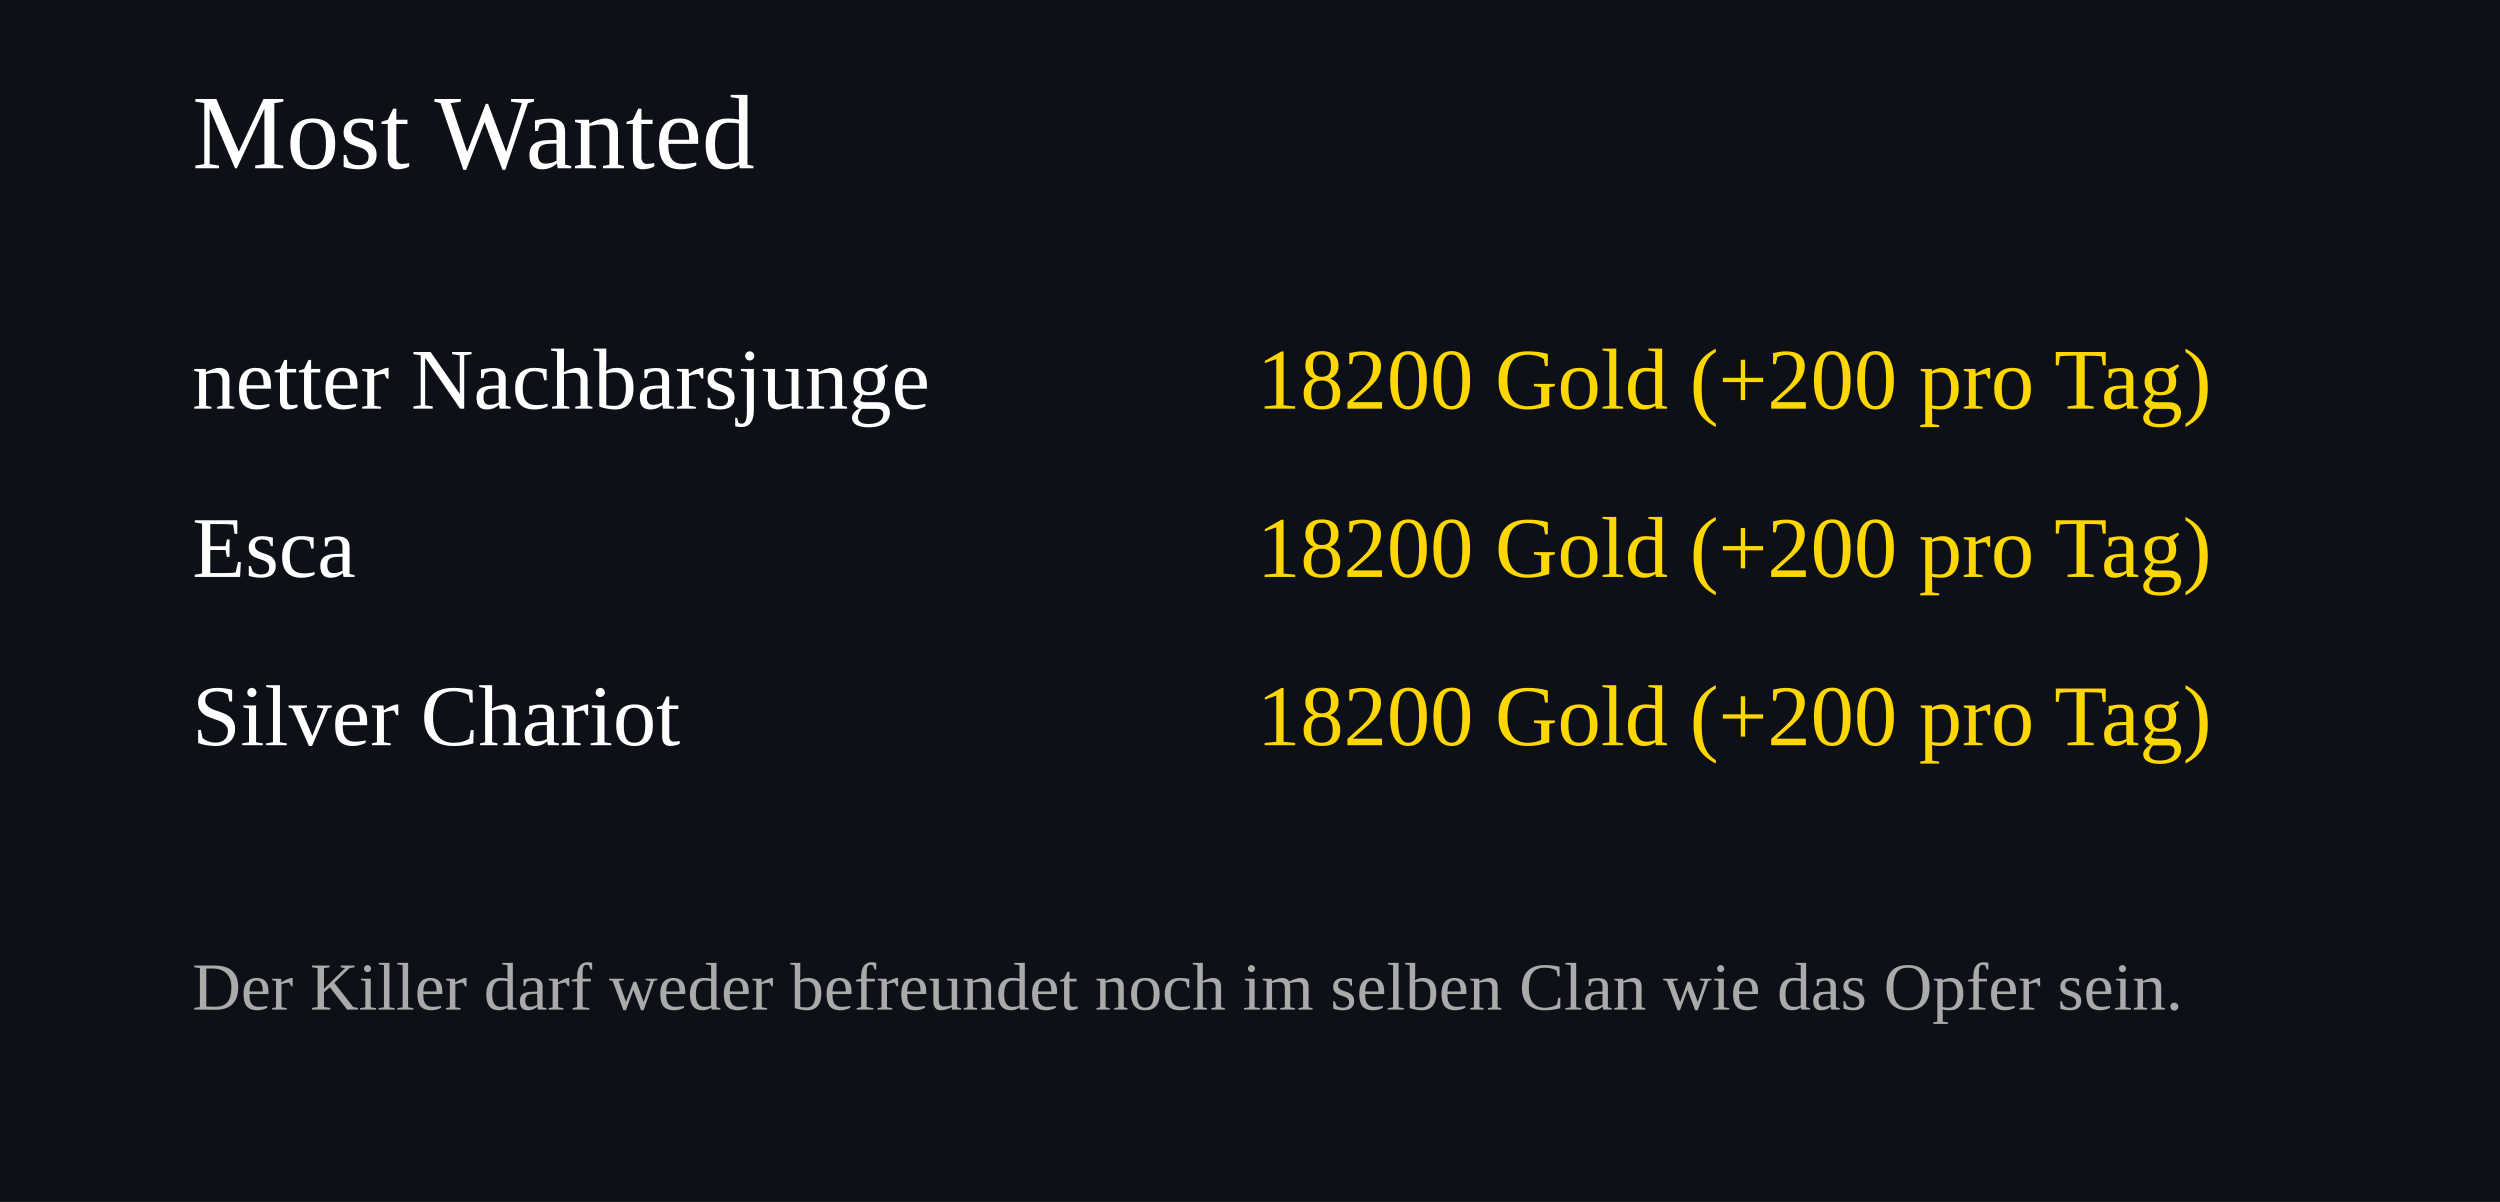
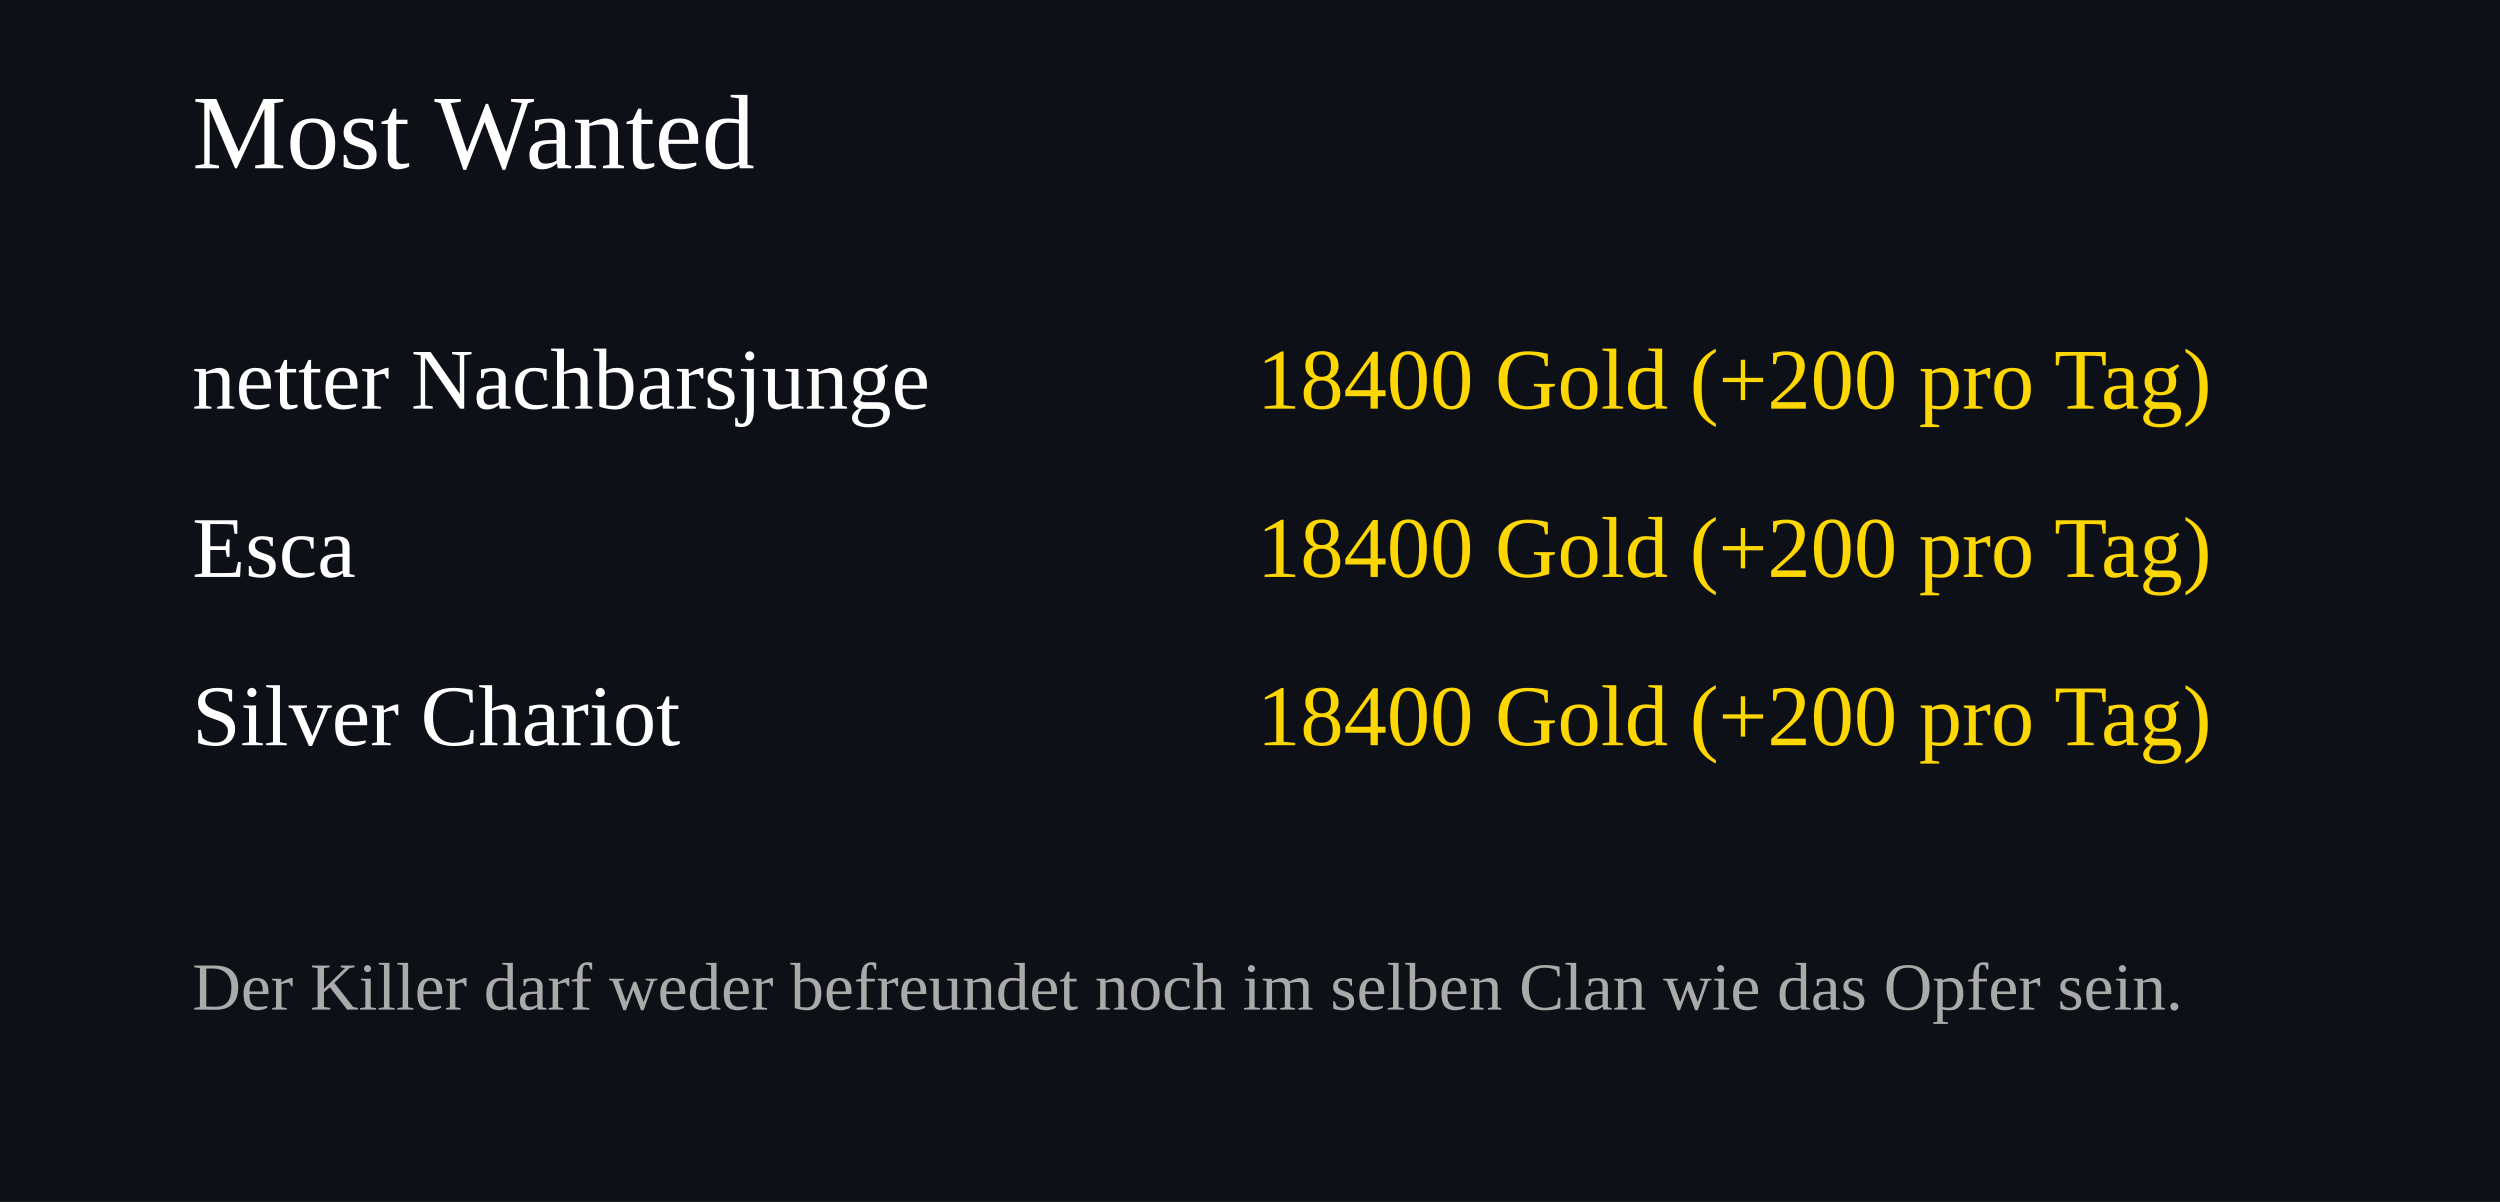
<svg xmlns="http://www.w3.org/2000/svg" width="520" height="250">
  <rect width="100%" height="100%" fill="#0d1117" />
  <text x="40" y="35" font-size="22" fill="#ffffff">Most Wanted</text>
  <text x="40" y="85" font-size="18" fill="#ffffff">netter Nachbarsjunge</text>
  <text x="460" y="85" font-size="18" fill="#FFD700" text-anchor="end">
-     18200 Gold (+200 pro Tag)
+     18400 Gold (+200 pro Tag)
  </text>
  <text x="40" y="120" font-size="18" fill="#ffffff">Esca</text>
  <text x="460" y="120" font-size="18" fill="#FFD700" text-anchor="end">
-     18200 Gold (+200 pro Tag)
+     18400 Gold (+200 pro Tag)
  </text>
  <text x="40" y="155" font-size="18" fill="#ffffff">Silver Chariot</text>
  <text x="460" y="155" font-size="18" fill="#FFD700" text-anchor="end">
-     18200 Gold (+200 pro Tag)
+     18400 Gold (+200 pro Tag)
  </text>
  <text x="40" y="210" font-size="14" fill="#aaaaaa">
Der Killer darf weder befreundet noch im selben Clan wie das Opfer sein.
</text>
</svg>
